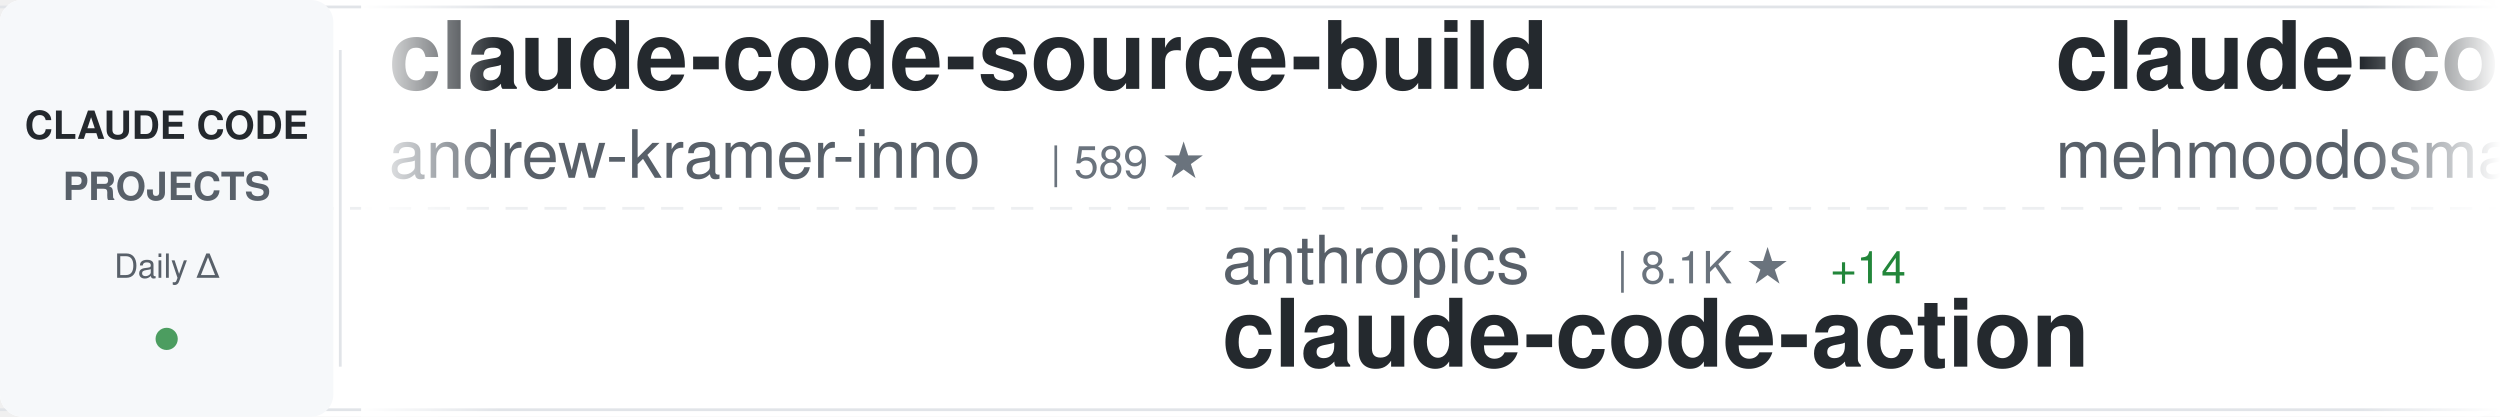
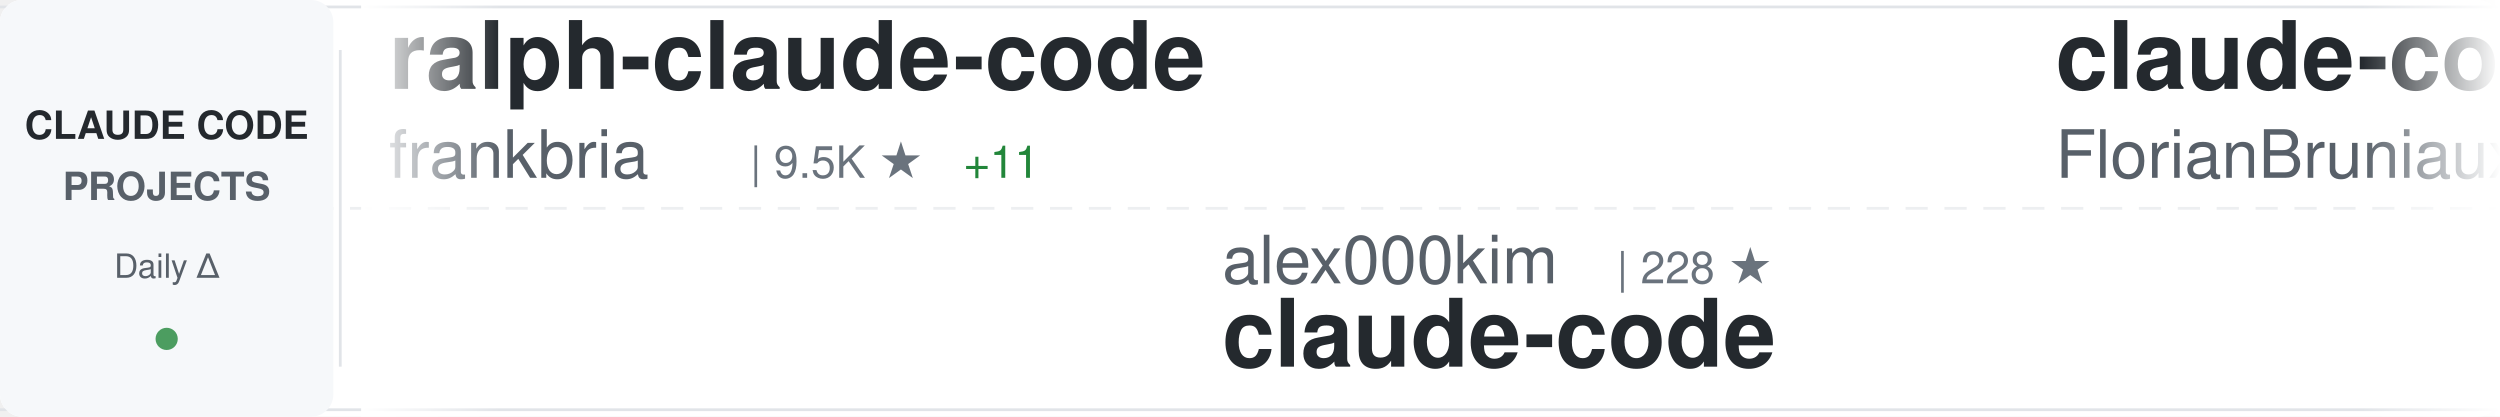
<svg xmlns="http://www.w3.org/2000/svg" width="900" height="150">
  <defs>
    <linearGradient id="awesomeLeftFade" x1="0%" y1="0%" x2="100%" y2="0%">
      <stop offset="0%" style="stop-color:#ffffff;stop-opacity:1" />
      <stop offset="100%" style="stop-color:#ffffff;stop-opacity:0" />
    </linearGradient>
    <linearGradient id="awesomeRightFade" x1="0%" y1="0%" x2="100%" y2="0%">
      <stop offset="0%" style="stop-color:#ffffff;stop-opacity:0" />
      <stop offset="100%" style="stop-color:#ffffff;stop-opacity:1" />
    </linearGradient>
  </defs>
  <rect width="900" height="150" fill="#ffffff" rx="8" />
  <rect x="0" y="2" width="900" height="1" fill="#e1e4e8" />
  <rect x="0" y="147" width="900" height="1" fill="#e1e4e8" />
  <line x1="0" y1="75" x2="900" y2="75" stroke="#e1e4e8" stroke-width="1" stroke-dasharray="8 6" opacity="0.6" />
  <rect x="0" y="0" width="120" height="150" fill="#f6f8fa" rx="8" />
  <text x="60" y="50" font-family="-apple-system, BlinkMacSystemFont, 'Segoe UI', Helvetica, Arial, sans-serif" font-size="14" font-weight="600" fill="#24292e" text-anchor="middle">CLAUDE CODE</text>
  <text x="60" y="72" font-family="-apple-system, BlinkMacSystemFont, 'Segoe UI', Helvetica, Arial, sans-serif" font-size="14" font-weight="600" fill="#586069" text-anchor="middle">PROJECTS</text>
  <text x="60" y="100" font-family="-apple-system, BlinkMacSystemFont, 'Segoe UI', Helvetica, Arial, sans-serif" font-size="12" font-weight="500" fill="#586069" text-anchor="middle">Daily Δ</text>
  <circle cx="60" cy="122" r="4" fill="#22863a" opacity="0.8" />
  <rect x="122" y="18" width="1" height="114" fill="#e1e4e8" />
  <clipPath id="awesomeTickerClip">
    <rect x="130" y="0" width="770" height="150" />
  </clipPath>
  <g clip-path="url(#awesomeTickerClip)">
    <g id="awesomeTickerItems">
      <animateTransform attributeName="transform" attributeType="XML" type="translate" from="0 0" to="-3000 0" dur="54s" repeatCount="indefinite" />
      <g transform="translate(0, 0)">
-         <text x="140" y="32" font-family="-apple-system, BlinkMacSystemFont, 'Segoe UI', Helvetica, Arial, sans-serif" font-size="34" font-weight="600" fill="#24292e">claude-code-source-build</text>
-         <text x="140" y="64" font-family="-apple-system, BlinkMacSystemFont, 'Segoe UI', Helvetica, Arial, sans-serif" font-size="24" font-weight="400" fill="#586069">andrew-kramer-inno</text>
-         <text x="378" y="64" font-family="-apple-system, BlinkMacSystemFont, 'Segoe UI', Helvetica, Arial, sans-serif" font-size="16" font-weight="500" fill="#6a737d">| 589 ★</text>
+         <text x="140" y="32" font-family="-apple-system, BlinkMacSystemFont, 'Segoe UI', Helvetica, Arial, sans-serif" font-size="34" font-weight="600" fill="#24292e">ralph-claude-code</text>
+         <text x="140" y="64" font-family="-apple-system, BlinkMacSystemFont, 'Segoe UI', Helvetica, Arial, sans-serif" font-size="24" font-weight="400" fill="#586069">frankbria</text>
+         <text x="270" y="64" font-family="-apple-system, BlinkMacSystemFont, 'Segoe UI', Helvetica, Arial, sans-serif" font-size="16" font-weight="500" fill="#6a737d">| 9.5K ★</text>
+         <text x="347" y="64" font-family="-apple-system, BlinkMacSystemFont, 'Segoe UI', Helvetica, Arial, sans-serif" font-size="16" font-weight="500" fill="#22863a"> +11</text>
      </g>
      <g transform="translate(300, 0)">
-         <text x="140" y="102" font-family="-apple-system, BlinkMacSystemFont, 'Segoe UI', Helvetica, Arial, sans-serif" font-size="24" font-weight="400" fill="#586069">anthropics</text>
-         <text x="282" y="102" font-family="-apple-system, BlinkMacSystemFont, 'Segoe UI', Helvetica, Arial, sans-serif" font-size="16" font-weight="500" fill="#6a737d">| 8.1K ★</text>
-         <text x="359" y="102" font-family="-apple-system, BlinkMacSystemFont, 'Segoe UI', Helvetica, Arial, sans-serif" font-size="16" font-weight="500" fill="#22863a"> +14</text>
-         <text x="140" y="132" font-family="-apple-system, BlinkMacSystemFont, 'Segoe UI', Helvetica, Arial, sans-serif" font-size="34" font-weight="600" fill="#24292e">claude-code-action</text>
+         <text x="140" y="102" font-family="-apple-system, BlinkMacSystemFont, 'Segoe UI', Helvetica, Arial, sans-serif" font-size="24" font-weight="400" fill="#586069">alex000kim</text>
+         <text x="282" y="102" font-family="-apple-system, BlinkMacSystemFont, 'Segoe UI', Helvetica, Arial, sans-serif" font-size="16" font-weight="500" fill="#6a737d">| 228 ★</text>
+         <text x="140" y="132" font-family="-apple-system, BlinkMacSystemFont, 'Segoe UI', Helvetica, Arial, sans-serif" font-size="34" font-weight="600" fill="#24292e">claude-code</text>
      </g>
      <g transform="translate(600, 0)">
-         <text x="140" y="32" font-family="-apple-system, BlinkMacSystemFont, 'Segoe UI', Helvetica, Arial, sans-serif" font-size="34" font-weight="600" fill="#24292e">claude-code</text>
-         <text x="140" y="64" font-family="-apple-system, BlinkMacSystemFont, 'Segoe UI', Helvetica, Arial, sans-serif" font-size="24" font-weight="400" fill="#586069">mehmoodosman</text>
-         <text x="306" y="64" font-family="-apple-system, BlinkMacSystemFont, 'Segoe UI', Helvetica, Arial, sans-serif" font-size="16" font-weight="500" fill="#6a737d">| 167 ★</text>
+         <text x="140" y="32" font-family="-apple-system, BlinkMacSystemFont, 'Segoe UI', Helvetica, Arial, sans-serif" font-size="34" font-weight="600" fill="#24292e">claude-code-ultimate-gui...</text>
+         <text x="140" y="64" font-family="-apple-system, BlinkMacSystemFont, 'Segoe UI', Helvetica, Arial, sans-serif" font-size="24" font-weight="400" fill="#586069">FlorianBruniaux</text>
+         <text x="342" y="64" font-family="-apple-system, BlinkMacSystemFont, 'Segoe UI', Helvetica, Arial, sans-serif" font-size="16" font-weight="500" fill="#6a737d">| 5.2K ★</text>
+         <text x="419" y="64" font-family="-apple-system, BlinkMacSystemFont, 'Segoe UI', Helvetica, Arial, sans-serif" font-size="16" font-weight="500" fill="#22863a"> +15</text>
      </g>
      <g transform="translate(900, 0)">
-         <text x="140" y="102" font-family="-apple-system, BlinkMacSystemFont, 'Segoe UI', Helvetica, Arial, sans-serif" font-size="24" font-weight="400" fill="#586069">luongnv89</text>
-         <text x="270" y="102" font-family="-apple-system, BlinkMacSystemFont, 'Segoe UI', Helvetica, Arial, sans-serif" font-size="16" font-weight="500" fill="#6a737d">| 38.1K ★</text>
-         <text x="356" y="102" font-family="-apple-system, BlinkMacSystemFont, 'Segoe UI', Helvetica, Arial, sans-serif" font-size="16" font-weight="500" fill="#22863a"> +135</text>
-         <text x="140" y="132" font-family="-apple-system, BlinkMacSystemFont, 'Segoe UI', Helvetica, Arial, sans-serif" font-size="34" font-weight="600" fill="#24292e">claude-howto</text>
+         <text x="140" y="102" font-family="-apple-system, BlinkMacSystemFont, 'Segoe UI', Helvetica, Arial, sans-serif" font-size="24" font-weight="400" fill="#586069">freestylefly</text>
+         <text x="306" y="102" font-family="-apple-system, BlinkMacSystemFont, 'Segoe UI', Helvetica, Arial, sans-serif" font-size="16" font-weight="500" fill="#6a737d">| 127 ★</text>
+         <text x="374" y="102" font-family="-apple-system, BlinkMacSystemFont, 'Segoe UI', Helvetica, Arial, sans-serif" font-size="16" font-weight="500" fill="#22863a"> +1</text>
+         <text x="140" y="132" font-family="-apple-system, BlinkMacSystemFont, 'Segoe UI', Helvetica, Arial, sans-serif" font-size="34" font-weight="600" fill="#24292e">claude-code</text>
      </g>
      <g transform="translate(1200, 0)">
-         <text x="140" y="32" font-family="-apple-system, BlinkMacSystemFont, 'Segoe UI', Helvetica, Arial, sans-serif" font-size="34" font-weight="600" fill="#24292e">claude-code-guide</text>
-         <text x="140" y="64" font-family="-apple-system, BlinkMacSystemFont, 'Segoe UI', Helvetica, Arial, sans-serif" font-size="24" font-weight="400" fill="#586069">zebbern</text>
-         <text x="246" y="64" font-family="-apple-system, BlinkMacSystemFont, 'Segoe UI', Helvetica, Arial, sans-serif" font-size="16" font-weight="500" fill="#6a737d">| 4.3K ★</text>
-         <text x="323" y="64" font-family="-apple-system, BlinkMacSystemFont, 'Segoe UI', Helvetica, Arial, sans-serif" font-size="16" font-weight="500" fill="#22863a"> +2</text>
+         <text x="140" y="32" font-family="-apple-system, BlinkMacSystemFont, 'Segoe UI', Helvetica, Arial, sans-serif" font-size="34" font-weight="600" fill="#24292e">claude-code-source</text>
+         <text x="140" y="64" font-family="-apple-system, BlinkMacSystemFont, 'Segoe UI', Helvetica, Arial, sans-serif" font-size="24" font-weight="400" fill="#586069">AprilNEA</text>
+         <text x="258" y="64" font-family="-apple-system, BlinkMacSystemFont, 'Segoe UI', Helvetica, Arial, sans-serif" font-size="16" font-weight="500" fill="#6a737d">| 388 ★</text>
      </g>
      <g transform="translate(1500, 0)">
-         <text x="140" y="102" font-family="-apple-system, BlinkMacSystemFont, 'Segoe UI', Helvetica, Arial, sans-serif" font-size="24" font-weight="400" fill="#586069">disler</text>
-         <text x="234" y="102" font-family="-apple-system, BlinkMacSystemFont, 'Segoe UI', Helvetica, Arial, sans-serif" font-size="16" font-weight="500" fill="#6a737d">| 1.4K ★</text>
-         <text x="311" y="102" font-family="-apple-system, BlinkMacSystemFont, 'Segoe UI', Helvetica, Arial, sans-serif" font-size="16" font-weight="500" fill="#22863a"> +7</text>
-         <text x="140" y="132" font-family="-apple-system, BlinkMacSystemFont, 'Segoe UI', Helvetica, Arial, sans-serif" font-size="34" font-weight="600" fill="#24292e">pi-vs-claude-code</text>
+         <text x="140" y="102" font-family="-apple-system, BlinkMacSystemFont, 'Segoe UI', Helvetica, Arial, sans-serif" font-size="24" font-weight="400" fill="#586069">Hyper66666</text>
+         <text x="282" y="102" font-family="-apple-system, BlinkMacSystemFont, 'Segoe UI', Helvetica, Arial, sans-serif" font-size="16" font-weight="500" fill="#6a737d">| 216 ★</text>
+         <text x="140" y="132" font-family="-apple-system, BlinkMacSystemFont, 'Segoe UI', Helvetica, Arial, sans-serif" font-size="34" font-weight="600" fill="#24292e">claude-code-sourcemap</text>
      </g>
      <g transform="translate(1800, 0)">
-         <text x="140" y="32" font-family="-apple-system, BlinkMacSystemFont, 'Segoe UI', Helvetica, Arial, sans-serif" font-size="34" font-weight="600" fill="#24292e">awesome-claude-code</text>
-         <text x="140" y="64" font-family="-apple-system, BlinkMacSystemFont, 'Segoe UI', Helvetica, Arial, sans-serif" font-size="24" font-weight="400" fill="#586069">jqueryscript</text>
-         <text x="306" y="64" font-family="-apple-system, BlinkMacSystemFont, 'Segoe UI', Helvetica, Arial, sans-serif" font-size="16" font-weight="500" fill="#6a737d">| 439 ★</text>
-         <text x="374" y="64" font-family="-apple-system, BlinkMacSystemFont, 'Segoe UI', Helvetica, Arial, sans-serif" font-size="16" font-weight="500" fill="#22863a"> +1</text>
+         <text x="140" y="32" font-family="-apple-system, BlinkMacSystemFont, 'Segoe UI', Helvetica, Arial, sans-serif" font-size="34" font-weight="600" fill="#24292e">claude-code</text>
+         <text x="140" y="64" font-family="-apple-system, BlinkMacSystemFont, 'Segoe UI', Helvetica, Arial, sans-serif" font-size="24" font-weight="400" fill="#586069">RishabhK103</text>
+         <text x="294" y="64" font-family="-apple-system, BlinkMacSystemFont, 'Segoe UI', Helvetica, Arial, sans-serif" font-size="16" font-weight="500" fill="#6a737d">| 96 ★</text>
+         <text x="353" y="64" font-family="-apple-system, BlinkMacSystemFont, 'Segoe UI', Helvetica, Arial, sans-serif" font-size="16" font-weight="500" fill="#22863a"> +2</text>
      </g>
      <g transform="translate(2100, 0)">
-         <text x="140" y="102" font-family="-apple-system, BlinkMacSystemFont, 'Segoe UI', Helvetica, Arial, sans-serif" font-size="24" font-weight="400" fill="#586069">shareAI-lab</text>
-         <text x="294" y="102" font-family="-apple-system, BlinkMacSystemFont, 'Segoe UI', Helvetica, Arial, sans-serif" font-size="16" font-weight="500" fill="#6a737d">| 68.2K ★</text>
-         <text x="380" y="102" font-family="-apple-system, BlinkMacSystemFont, 'Segoe UI', Helvetica, Arial, sans-serif" font-size="16" font-weight="500" fill="#22863a"> +204</text>
-         <text x="140" y="132" font-family="-apple-system, BlinkMacSystemFont, 'Segoe UI', Helvetica, Arial, sans-serif" font-size="34" font-weight="600" fill="#24292e">learn-claude-code</text>
+         <text x="140" y="102" font-family="-apple-system, BlinkMacSystemFont, 'Segoe UI', Helvetica, Arial, sans-serif" font-size="24" font-weight="400" fill="#586069">anthropics</text>
+         <text x="282" y="102" font-family="-apple-system, BlinkMacSystemFont, 'Segoe UI', Helvetica, Arial, sans-serif" font-size="16" font-weight="500" fill="#6a737d">| 5.4K ★</text>
+         <text x="359" y="102" font-family="-apple-system, BlinkMacSystemFont, 'Segoe UI', Helvetica, Arial, sans-serif" font-size="16" font-weight="500" fill="#22863a"> +35</text>
+         <text x="140" y="132" font-family="-apple-system, BlinkMacSystemFont, 'Segoe UI', Helvetica, Arial, sans-serif" font-size="34" font-weight="600" fill="#24292e">claude-code-security-rev...</text>
      </g>
      <g transform="translate(2400, 0)">
-         <text x="140" y="32" font-family="-apple-system, BlinkMacSystemFont, 'Segoe UI', Helvetica, Arial, sans-serif" font-size="34" font-weight="600" fill="#24292e">Claude-Code</text>
-         <text x="140" y="64" font-family="-apple-system, BlinkMacSystemFont, 'Segoe UI', Helvetica, Arial, sans-serif" font-size="24" font-weight="400" fill="#586069">KPR111</text>
-         <text x="234" y="64" font-family="-apple-system, BlinkMacSystemFont, 'Segoe UI', Helvetica, Arial, sans-serif" font-size="16" font-weight="500" fill="#6a737d">| 18 ★</text>
+         <text x="140" y="32" font-family="-apple-system, BlinkMacSystemFont, 'Segoe UI', Helvetica, Arial, sans-serif" font-size="34" font-weight="600" fill="#24292e">claude-code-local</text>
+         <text x="140" y="64" font-family="-apple-system, BlinkMacSystemFont, 'Segoe UI', Helvetica, Arial, sans-serif" font-size="24" font-weight="400" fill="#586069">nicedreamzapp</text>
+         <text x="318" y="64" font-family="-apple-system, BlinkMacSystemFont, 'Segoe UI', Helvetica, Arial, sans-serif" font-size="16" font-weight="500" fill="#6a737d">| 2.8K ★</text>
+         <text x="395" y="64" font-family="-apple-system, BlinkMacSystemFont, 'Segoe UI', Helvetica, Arial, sans-serif" font-size="16" font-weight="500" fill="#22863a"> +4</text>
      </g>
      <g transform="translate(2700, 0)">
-         <text x="140" y="102" font-family="-apple-system, BlinkMacSystemFont, 'Segoe UI', Helvetica, Arial, sans-serif" font-size="24" font-weight="400" fill="#586069">rohitg00</text>
-         <text x="258" y="102" font-family="-apple-system, BlinkMacSystemFont, 'Segoe UI', Helvetica, Arial, sans-serif" font-size="16" font-weight="500" fill="#6a737d">| 2.2K ★</text>
-         <text x="335" y="102" font-family="-apple-system, BlinkMacSystemFont, 'Segoe UI', Helvetica, Arial, sans-serif" font-size="16" font-weight="500" fill="#22863a"> +16</text>
-         <text x="140" y="132" font-family="-apple-system, BlinkMacSystemFont, 'Segoe UI', Helvetica, Arial, sans-serif" font-size="34" font-weight="600" fill="#24292e">awesome-claude-code-tool...</text>
+         <text x="140" y="102" font-family="-apple-system, BlinkMacSystemFont, 'Segoe UI', Helvetica, Arial, sans-serif" font-size="24" font-weight="400" fill="#586069">Donchitos</text>
+         <text x="270" y="102" font-family="-apple-system, BlinkMacSystemFont, 'Segoe UI', Helvetica, Arial, sans-serif" font-size="16" font-weight="500" fill="#6a737d">| 22.1K ★</text>
+         <text x="356" y="102" font-family="-apple-system, BlinkMacSystemFont, 'Segoe UI', Helvetica, Arial, sans-serif" font-size="16" font-weight="500" fill="#22863a"> +61</text>
+         <text x="140" y="132" font-family="-apple-system, BlinkMacSystemFont, 'Segoe UI', Helvetica, Arial, sans-serif" font-size="34" font-weight="600" fill="#24292e">Claude-Code-Game-Studios</text>
      </g>
      <g transform="translate(3000, 0)">
-         <text x="140" y="32" font-family="-apple-system, BlinkMacSystemFont, 'Segoe UI', Helvetica, Arial, sans-serif" font-size="34" font-weight="600" fill="#24292e">claude-code-source-build</text>
-         <text x="140" y="64" font-family="-apple-system, BlinkMacSystemFont, 'Segoe UI', Helvetica, Arial, sans-serif" font-size="24" font-weight="400" fill="#586069">andrew-kramer-inno</text>
-         <text x="378" y="64" font-family="-apple-system, BlinkMacSystemFont, 'Segoe UI', Helvetica, Arial, sans-serif" font-size="16" font-weight="500" fill="#6a737d">| 589 ★</text>
+         <text x="140" y="32" font-family="-apple-system, BlinkMacSystemFont, 'Segoe UI', Helvetica, Arial, sans-serif" font-size="34" font-weight="600" fill="#24292e">ralph-claude-code</text>
+         <text x="140" y="64" font-family="-apple-system, BlinkMacSystemFont, 'Segoe UI', Helvetica, Arial, sans-serif" font-size="24" font-weight="400" fill="#586069">frankbria</text>
+         <text x="270" y="64" font-family="-apple-system, BlinkMacSystemFont, 'Segoe UI', Helvetica, Arial, sans-serif" font-size="16" font-weight="500" fill="#6a737d">| 9.5K ★</text>
+         <text x="347" y="64" font-family="-apple-system, BlinkMacSystemFont, 'Segoe UI', Helvetica, Arial, sans-serif" font-size="16" font-weight="500" fill="#22863a"> +11</text>
      </g>
      <g transform="translate(3300, 0)">
-         <text x="140" y="102" font-family="-apple-system, BlinkMacSystemFont, 'Segoe UI', Helvetica, Arial, sans-serif" font-size="24" font-weight="400" fill="#586069">anthropics</text>
-         <text x="282" y="102" font-family="-apple-system, BlinkMacSystemFont, 'Segoe UI', Helvetica, Arial, sans-serif" font-size="16" font-weight="500" fill="#6a737d">| 8.1K ★</text>
-         <text x="359" y="102" font-family="-apple-system, BlinkMacSystemFont, 'Segoe UI', Helvetica, Arial, sans-serif" font-size="16" font-weight="500" fill="#22863a"> +14</text>
-         <text x="140" y="132" font-family="-apple-system, BlinkMacSystemFont, 'Segoe UI', Helvetica, Arial, sans-serif" font-size="34" font-weight="600" fill="#24292e">claude-code-action</text>
+         <text x="140" y="102" font-family="-apple-system, BlinkMacSystemFont, 'Segoe UI', Helvetica, Arial, sans-serif" font-size="24" font-weight="400" fill="#586069">alex000kim</text>
+         <text x="282" y="102" font-family="-apple-system, BlinkMacSystemFont, 'Segoe UI', Helvetica, Arial, sans-serif" font-size="16" font-weight="500" fill="#6a737d">| 228 ★</text>
+         <text x="140" y="132" font-family="-apple-system, BlinkMacSystemFont, 'Segoe UI', Helvetica, Arial, sans-serif" font-size="34" font-weight="600" fill="#24292e">claude-code</text>
      </g>
      <g transform="translate(3600, 0)">
-         <text x="140" y="32" font-family="-apple-system, BlinkMacSystemFont, 'Segoe UI', Helvetica, Arial, sans-serif" font-size="34" font-weight="600" fill="#24292e">claude-code</text>
-         <text x="140" y="64" font-family="-apple-system, BlinkMacSystemFont, 'Segoe UI', Helvetica, Arial, sans-serif" font-size="24" font-weight="400" fill="#586069">mehmoodosman</text>
-         <text x="306" y="64" font-family="-apple-system, BlinkMacSystemFont, 'Segoe UI', Helvetica, Arial, sans-serif" font-size="16" font-weight="500" fill="#6a737d">| 167 ★</text>
+         <text x="140" y="32" font-family="-apple-system, BlinkMacSystemFont, 'Segoe UI', Helvetica, Arial, sans-serif" font-size="34" font-weight="600" fill="#24292e">claude-code-ultimate-gui...</text>
+         <text x="140" y="64" font-family="-apple-system, BlinkMacSystemFont, 'Segoe UI', Helvetica, Arial, sans-serif" font-size="24" font-weight="400" fill="#586069">FlorianBruniaux</text>
+         <text x="342" y="64" font-family="-apple-system, BlinkMacSystemFont, 'Segoe UI', Helvetica, Arial, sans-serif" font-size="16" font-weight="500" fill="#6a737d">| 5.2K ★</text>
+         <text x="419" y="64" font-family="-apple-system, BlinkMacSystemFont, 'Segoe UI', Helvetica, Arial, sans-serif" font-size="16" font-weight="500" fill="#22863a"> +15</text>
      </g>
      <g transform="translate(3900, 0)">
-         <text x="140" y="102" font-family="-apple-system, BlinkMacSystemFont, 'Segoe UI', Helvetica, Arial, sans-serif" font-size="24" font-weight="400" fill="#586069">luongnv89</text>
-         <text x="270" y="102" font-family="-apple-system, BlinkMacSystemFont, 'Segoe UI', Helvetica, Arial, sans-serif" font-size="16" font-weight="500" fill="#6a737d">| 38.1K ★</text>
-         <text x="356" y="102" font-family="-apple-system, BlinkMacSystemFont, 'Segoe UI', Helvetica, Arial, sans-serif" font-size="16" font-weight="500" fill="#22863a"> +135</text>
-         <text x="140" y="132" font-family="-apple-system, BlinkMacSystemFont, 'Segoe UI', Helvetica, Arial, sans-serif" font-size="34" font-weight="600" fill="#24292e">claude-howto</text>
+         <text x="140" y="102" font-family="-apple-system, BlinkMacSystemFont, 'Segoe UI', Helvetica, Arial, sans-serif" font-size="24" font-weight="400" fill="#586069">freestylefly</text>
+         <text x="306" y="102" font-family="-apple-system, BlinkMacSystemFont, 'Segoe UI', Helvetica, Arial, sans-serif" font-size="16" font-weight="500" fill="#6a737d">| 127 ★</text>
+         <text x="374" y="102" font-family="-apple-system, BlinkMacSystemFont, 'Segoe UI', Helvetica, Arial, sans-serif" font-size="16" font-weight="500" fill="#22863a"> +1</text>
+         <text x="140" y="132" font-family="-apple-system, BlinkMacSystemFont, 'Segoe UI', Helvetica, Arial, sans-serif" font-size="34" font-weight="600" fill="#24292e">claude-code</text>
      </g>
    </g>
  </g>
  <rect x="130" y="0" width="50" height="150" fill="url(#awesomeLeftFade)" />
  <rect x="850" y="0" width="50" height="150" fill="url(#awesomeRightFade)" />
</svg>
